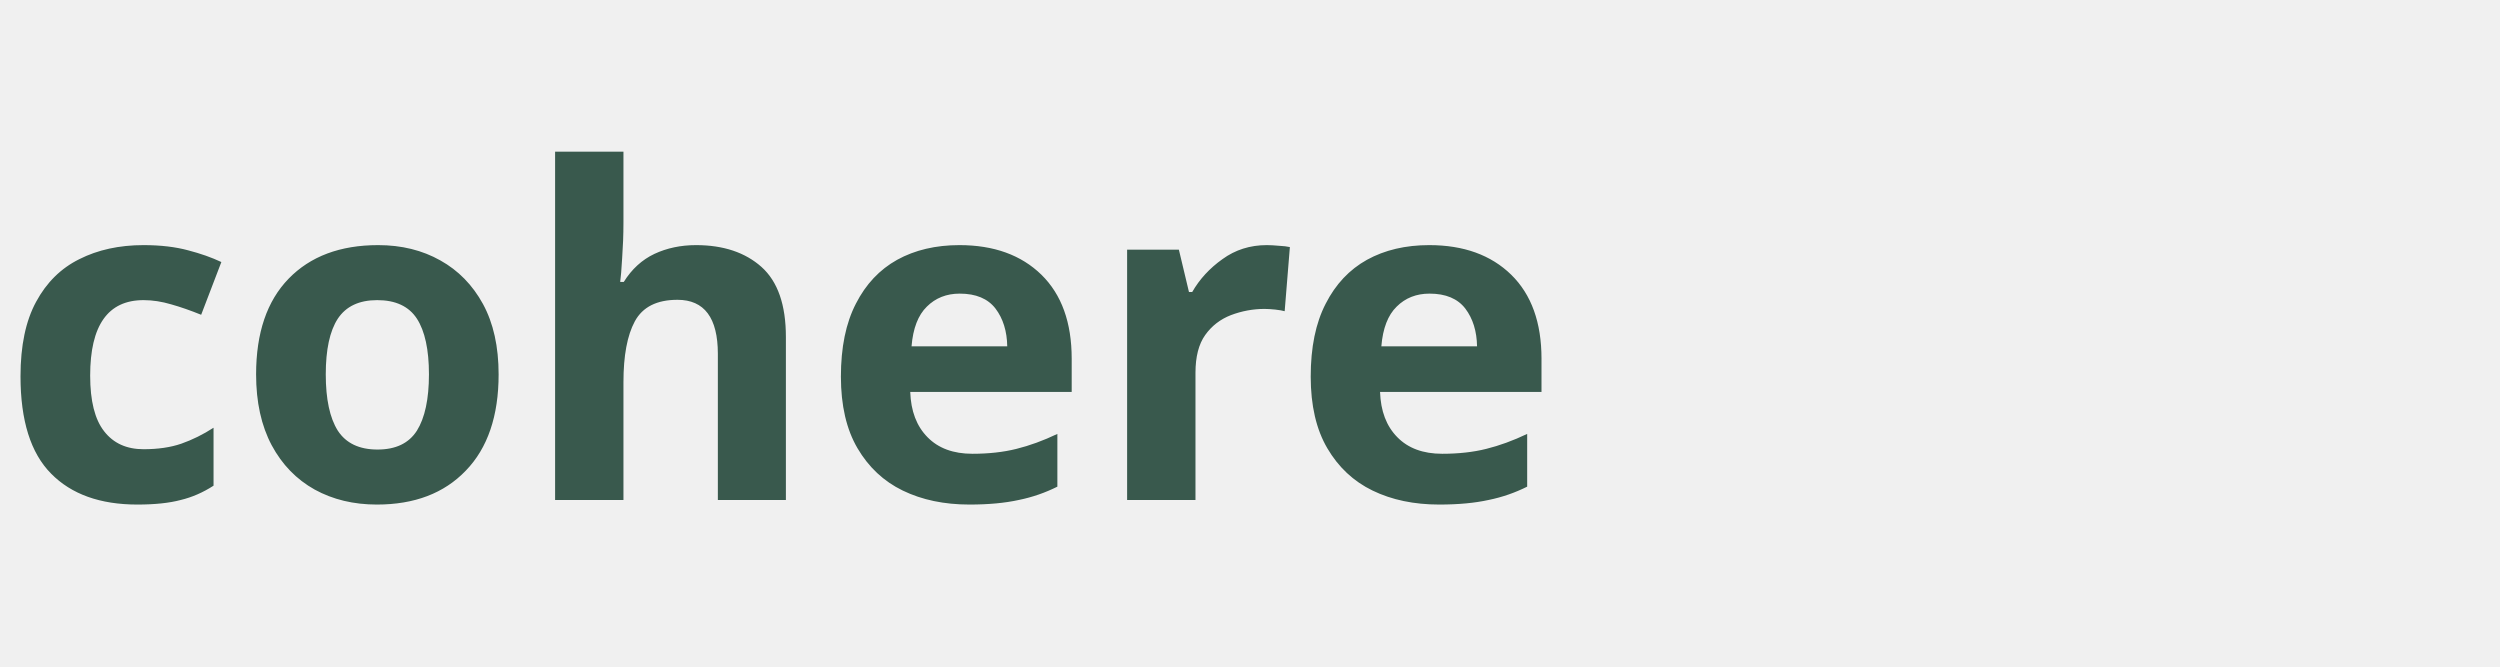
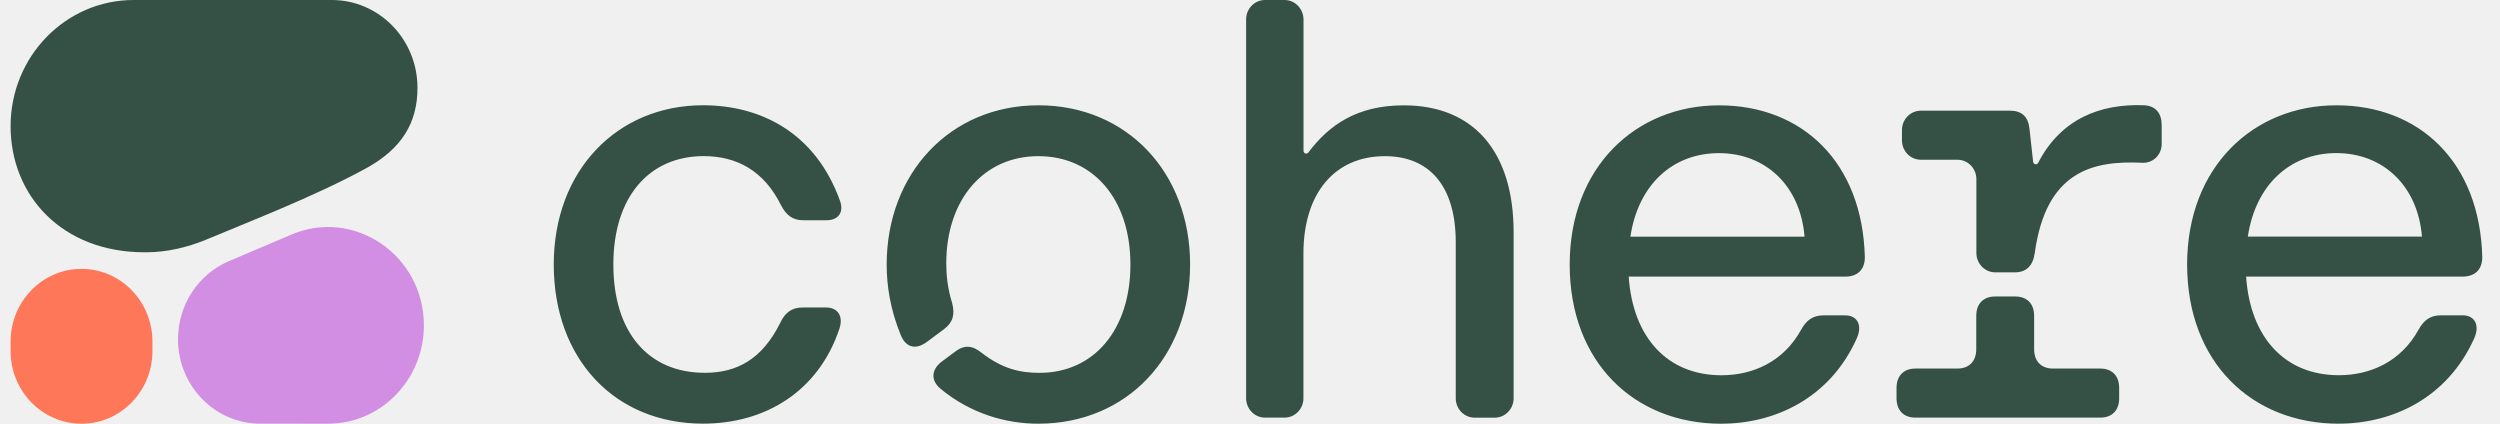
- <svg xmlns="http://www.w3.org/2000/svg" viewBox="0 0 120 32" fill="none">
-   <text x="0" y="24" font-family="system-ui, sans-serif" font-size="22" font-weight="700" fill="#39594D">cohere</text>
+ <svg xmlns="http://www.w3.org/2000/svg" width="118" height="20" viewBox="0 0 118 20" fill="none">
+   <g clip-path="url(#clip0_3176_6183)">
+     <path fill-rule="evenodd" clip-rule="evenodd" d="M6.82 11.908C7.345 11.908 8.389 11.879 9.833 11.269C11.515 10.559 14.862 9.27 17.276 7.946C18.965 7.02 19.705 5.795 19.705 4.145C19.705 1.856 17.895 0 15.662 0H6.307C3.1 0 0.5 2.666 0.5 5.954C0.5 9.242 2.934 11.908 6.82 11.908Z" fill="#355146" />
+     <path fill-rule="evenodd" clip-rule="evenodd" d="M8.402 16.011C8.402 14.399 9.349 12.946 10.801 12.328L13.747 11.074C16.727 9.806 20.007 12.051 20.007 15.36C20.007 17.923 17.98 20 15.48 19.999L12.291 19.998C10.143 19.998 8.402 18.213 8.402 16.011Z" fill="#D18EE2" />
+     <path d="M3.848 12.691H3.848C1.999 12.691 0.5 14.228 0.5 16.124V16.568C0.5 18.464 1.999 20 3.848 20H3.848C5.696 20 7.195 18.464 7.195 16.568V16.124C7.195 14.228 5.696 12.691 3.848 12.691Z" fill="#FF7759" />
+   </g>
+   <path d="M33.186 19.996C36.083 19.996 38.619 18.511 39.622 15.511C39.816 14.911 39.537 14.512 38.981 14.512H37.894C37.393 14.512 37.058 14.739 36.834 15.225C35.971 16.969 34.772 17.596 33.269 17.596C30.593 17.596 28.95 15.681 28.95 12.482C28.95 9.283 30.65 7.369 33.212 7.369C34.772 7.369 36.054 8.054 36.862 9.683C37.114 10.168 37.418 10.396 37.921 10.396H39.008C39.565 10.396 39.844 10.025 39.649 9.481C38.48 6.224 35.859 4.968 33.186 4.968C29.146 4.968 26.137 8.026 26.137 12.482C26.137 16.938 29.007 19.996 33.186 19.996ZM106.098 11.168C106.459 8.739 108.075 7.226 110.277 7.226C112.479 7.226 114.122 8.768 114.316 11.168H106.098ZM110.389 19.996C112.952 19.996 115.516 18.768 116.77 15.997C117.076 15.34 116.797 14.883 116.241 14.883H115.211C114.71 14.883 114.403 15.11 114.151 15.568C113.316 17.081 111.867 17.71 110.391 17.71C107.855 17.71 106.212 15.939 106.017 13.055H116.243C116.799 13.055 117.163 12.74 117.163 12.139C117.051 7.655 114.21 4.97 110.281 4.97C106.351 4.97 103.232 7.885 103.232 12.484C103.232 17.084 106.269 19.998 110.393 19.998L110.389 19.996ZM94.173 12.855H95.093C95.65 12.855 95.956 12.541 96.041 11.94C96.572 8.08 98.775 7.568 101.118 7.683C101.62 7.707 102.031 7.312 102.031 6.796V5.912C102.031 5.341 101.751 4.996 101.195 4.968C99.121 4.888 97.271 5.617 96.202 7.683C96.143 7.796 95.978 7.766 95.964 7.639L95.791 6.081C95.736 5.51 95.43 5.224 94.871 5.224H90.665C90.173 5.224 89.772 5.633 89.772 6.139V6.625C89.772 7.129 90.171 7.54 90.665 7.54H92.392C92.884 7.54 93.285 7.949 93.285 8.455V11.94C93.285 12.444 93.684 12.855 94.177 12.855H94.173ZM90.413 19.712H99.133C99.689 19.712 100.025 19.369 100.025 18.797V18.311C100.025 17.741 99.691 17.396 99.133 17.396H96.904C96.347 17.396 96.011 17.053 96.011 16.481V14.909C96.011 14.338 95.677 13.994 95.119 13.994H94.171C93.615 13.994 93.279 14.336 93.279 14.909V16.481C93.279 17.051 92.945 17.396 92.387 17.396H90.409C89.853 17.396 89.516 17.739 89.516 18.311V18.797C89.516 19.367 89.851 19.712 90.409 19.712H90.413ZM76.955 11.17C77.317 8.741 78.933 7.228 81.135 7.228C83.336 7.228 84.98 8.77 85.174 11.17H76.955ZM81.247 19.998C83.81 19.998 86.373 18.77 87.627 15.999C87.934 15.342 87.655 14.885 87.099 14.885H86.069C85.567 14.885 85.261 15.112 85.009 15.57C84.174 17.084 82.725 17.712 81.249 17.712C78.713 17.712 77.069 15.941 76.875 13.056H87.101C87.657 13.056 88.021 12.742 88.021 12.142C87.909 7.657 85.068 4.972 81.138 4.972C77.209 4.972 74.089 7.887 74.089 12.486C74.089 17.086 77.126 20 81.251 20L81.247 19.998ZM49.012 19.998C53.191 19.998 56.173 16.828 56.173 12.484C56.173 8.141 53.191 4.97 49.012 4.97C44.833 4.97 41.851 8.199 41.851 12.484C41.851 13.484 42.018 14.598 42.519 15.826C42.771 16.427 43.245 16.511 43.746 16.14L44.554 15.54C44.973 15.225 45.083 14.854 44.943 14.312C44.721 13.599 44.664 12.97 44.664 12.428C44.664 9.429 46.419 7.371 49.01 7.371C51.601 7.371 53.356 9.398 53.356 12.484C53.356 15.57 51.629 17.598 49.065 17.598C48.173 17.598 47.337 17.426 46.335 16.654C45.916 16.312 45.527 16.255 45.081 16.598L44.467 17.055C43.966 17.426 43.911 17.94 44.383 18.341C45.832 19.541 47.502 19.998 49.008 19.998H49.012ZM59.71 19.712H60.63C61.121 19.712 61.522 19.303 61.522 18.797V11.97C61.522 9.086 63.026 7.371 65.367 7.371C67.484 7.371 68.711 8.8 68.711 11.428V18.799C68.711 19.303 69.11 19.714 69.603 19.714H70.551C71.042 19.714 71.443 19.305 71.443 18.799V10.97C71.443 7.115 69.521 4.972 66.262 4.972C64.042 4.972 62.731 5.903 61.752 7.199C61.678 7.298 61.526 7.244 61.526 7.121V0.915C61.52 0.409 61.121 0 60.63 0H59.71C59.218 0 58.817 0.409 58.817 0.915V18.797C58.817 19.301 59.216 19.712 59.71 19.712Z" fill="#355146" />
+   <defs>
+     <clipPath id="clip0_3176_6183">
+       <rect width="19.506" height="20" fill="white" transform="translate(0.5)" />
+     </clipPath>
+   </defs>
</svg>
